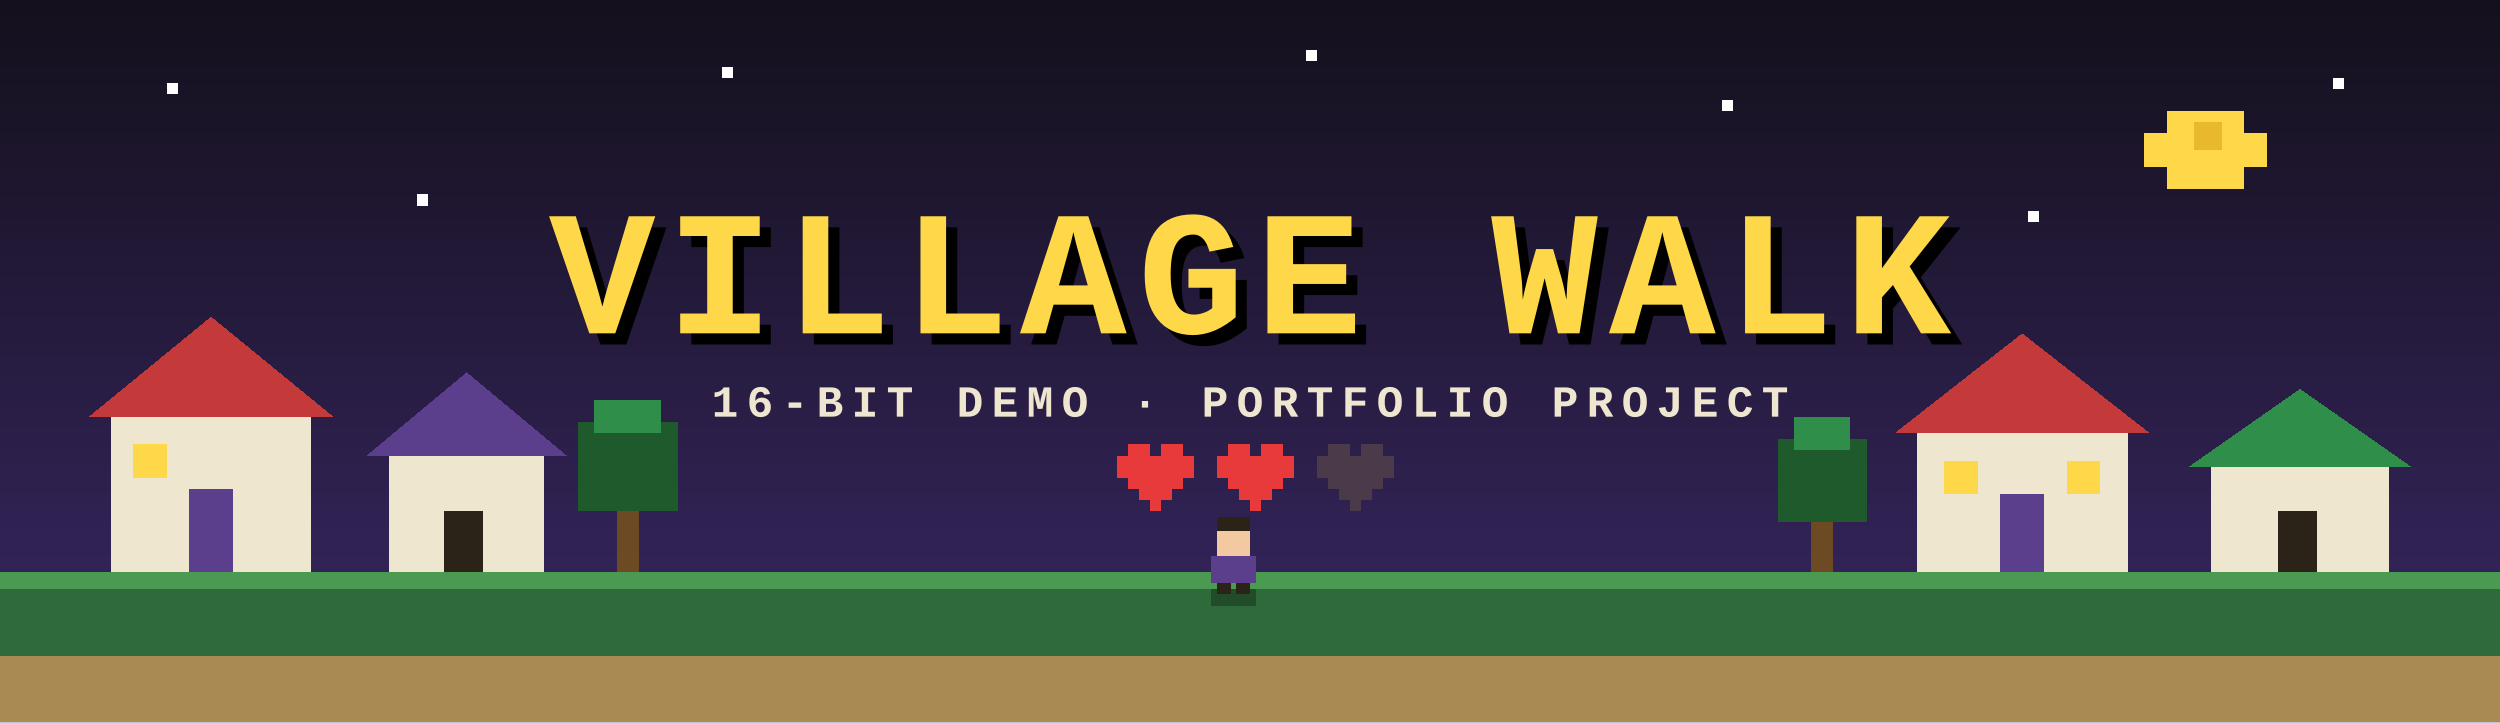
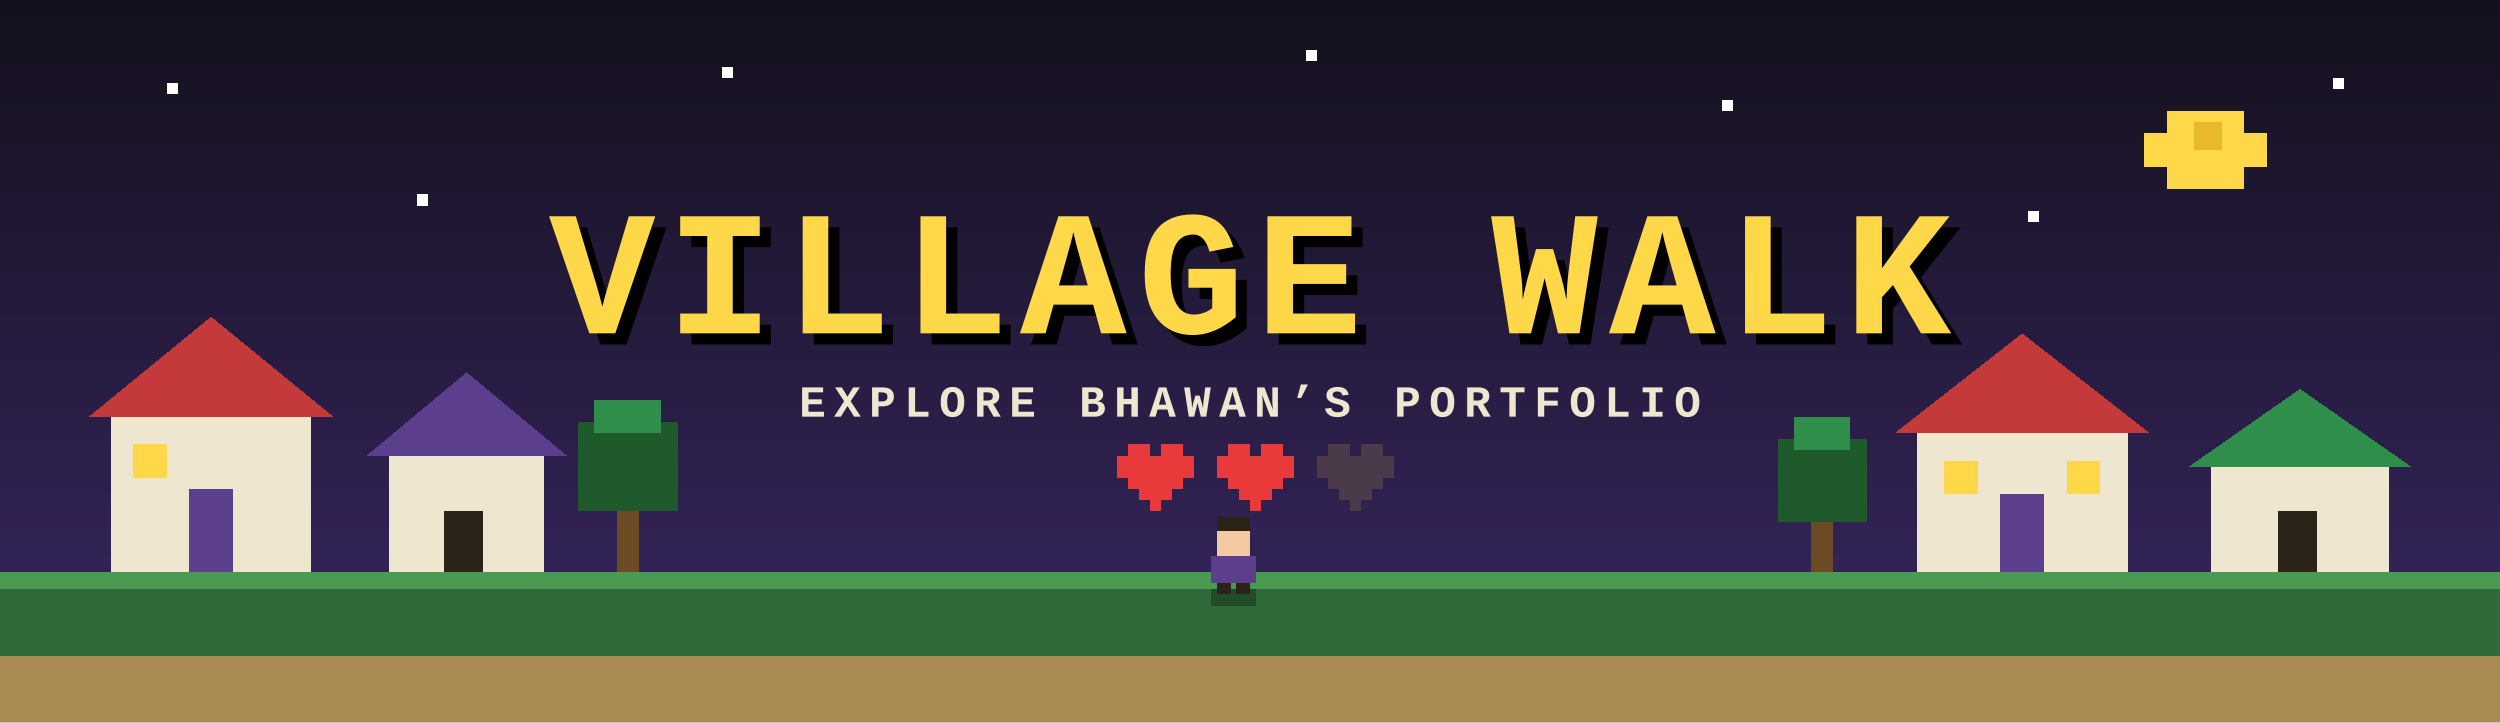
- <svg xmlns="http://www.w3.org/2000/svg" viewBox="0 0 900 260" width="900" height="260" role="img" aria-label="Village Walk - 16-bit Demo">
+ <svg xmlns="http://www.w3.org/2000/svg" viewBox="0 0 900 260" width="900" height="260" role="img" aria-label="Village Walk - Explore Bhawan's portfolio">
  <defs>
    <linearGradient id="sky" x1="0" y1="0" x2="0" y2="1">
      <stop offset="0" stop-color="#14101c" />
      <stop offset="1" stop-color="#3a2866" />
    </linearGradient>
    <style>
      .t{font-family:"Courier New",ui-monospace,monospace;font-weight:700}
      .tw{animation:tw 2s steps(2) infinite}
      .tw2{animation:tw 2s steps(2) infinite 1s}
      .bl{animation:bl .8s steps(2) infinite}
      @keyframes tw{50%{opacity:.15}}
      @keyframes bl{50%{transform:translateY(4px)}}
    </style>
  </defs>
  <rect width="900" height="260" fill="url(#sky)" />
  <g fill="#fff" shape-rendering="crispEdges">
    <rect class="tw" x="60" y="30" width="4" height="4" />
    <rect class="tw2" x="150" y="70" width="4" height="4" />
    <rect class="tw" x="260" y="24" width="4" height="4" />
    <rect class="tw2" x="620" y="36" width="4" height="4" />
    <rect class="tw" x="730" y="76" width="4" height="4" />
    <rect class="tw2" x="840" y="28" width="4" height="4" />
    <rect class="tw" x="470" y="18" width="4" height="4" />
  </g>
  <g shape-rendering="crispEdges">
    <rect x="780" y="40" width="28" height="28" fill="#ffd84a" />
    <rect x="772" y="48" width="44" height="12" fill="#ffd84a" />
    <rect x="790" y="44" width="10" height="10" fill="#e8b92c" />
  </g>
  <g shape-rendering="crispEdges">
    <rect x="0" y="206" width="900" height="54" fill="#2f6b3a" />
    <rect x="0" y="206" width="900" height="6" fill="#4a9a52" />
    <rect x="0" y="236" width="900" height="24" fill="#a98a52" />
  </g>
  <g shape-rendering="crispEdges">
    <rect x="40" y="150" width="72" height="56" fill="#efe6d0" />
    <polygon points="32,150 76,114 120,150" fill="#c43a3a" />
    <rect x="68" y="176" width="16" height="30" fill="#5b3f8c" />
    <rect x="48" y="160" width="12" height="12" fill="#ffd84a" />
    <rect x="140" y="164" width="56" height="42" fill="#efe6d0" />
    <polygon points="132,164 168,134 204,164" fill="#5b3f8c" />
    <rect x="160" y="184" width="14" height="22" fill="#2b2218" />
  </g>
  <g shape-rendering="crispEdges">
    <rect x="690" y="156" width="76" height="50" fill="#efe6d0" />
    <polygon points="682,156 728,120 774,156" fill="#c43a3a" />
    <rect x="720" y="178" width="16" height="28" fill="#5b3f8c" />
    <rect x="700" y="166" width="12" height="12" fill="#ffd84a" />
    <rect x="744" y="166" width="12" height="12" fill="#ffd84a" />
    <rect x="796" y="168" width="64" height="38" fill="#efe6d0" />
    <polygon points="788,168 828,140 868,168" fill="#2f8f4a" />
    <rect x="820" y="184" width="14" height="22" fill="#2b2218" />
  </g>
  <g shape-rendering="crispEdges">
    <rect x="222" y="178" width="8" height="28" fill="#6b4a24" />
    <rect x="208" y="152" width="36" height="32" fill="#1f5a2c" />
    <rect x="214" y="144" width="24" height="12" fill="#2f8f4a" />
    <rect x="652" y="182" width="8" height="24" fill="#6b4a24" />
    <rect x="640" y="158" width="32" height="30" fill="#1f5a2c" />
    <rect x="646" y="150" width="20" height="12" fill="#2f8f4a" />
  </g>
  <g class="t" text-anchor="middle">
    <text x="454" y="124" font-size="64" fill="#000" letter-spacing="4">VILLAGE WALK</text>
    <text x="450" y="120" font-size="64" fill="#ffd84a" letter-spacing="4">VILLAGE WALK</text>
-     <text x="450" y="150" font-size="16" fill="#efe6d0" letter-spacing="3">16-BIT DEMO · PORTFOLIO PROJECT</text>
+     <text x="450" y="150" font-size="16" fill="#efe6d0" letter-spacing="3">EXPLORE BHAWAN’S PORTFOLIO</text>
  </g>
  <g shape-rendering="crispEdges" transform="translate(402,160) scale(4)">
    <path fill="#e83a3a" d="M1 0h2v1H1zM4 0h2v1H4zM0 1h7v2H0zM1 3h5v1H1zM2 4h3v1H2zM3 5h1v1H3z" />
    <path transform="translate(9,0)" fill="#e83a3a" d="M1 0h2v1H1zM4 0h2v1H4zM0 1h7v2H0zM1 3h5v1H1zM2 4h3v1H2zM3 5h1v1H3z" />
    <path transform="translate(18,0)" fill="#4a3a4a" d="M1 0h2v1H1zM4 0h2v1H4zM0 1h7v2H0zM1 3h5v1H1zM2 4h3v1H2zM3 5h1v1H3z" />
  </g>
  <g shape-rendering="crispEdges">
    <rect x="436" y="212" width="16" height="6" fill="#000" opacity=".3" />
    <rect x="438" y="190" width="12" height="10" fill="#f2c9a0" />
    <rect x="438" y="186" width="12" height="5" fill="#2b2218" />
    <rect x="436" y="200" width="16" height="10" fill="#5b3f8c" />
    <rect x="438" y="210" width="5" height="4" fill="#2b2218" />
    <rect x="445" y="210" width="5" height="4" fill="#2b2218" />
  </g>
</svg>
